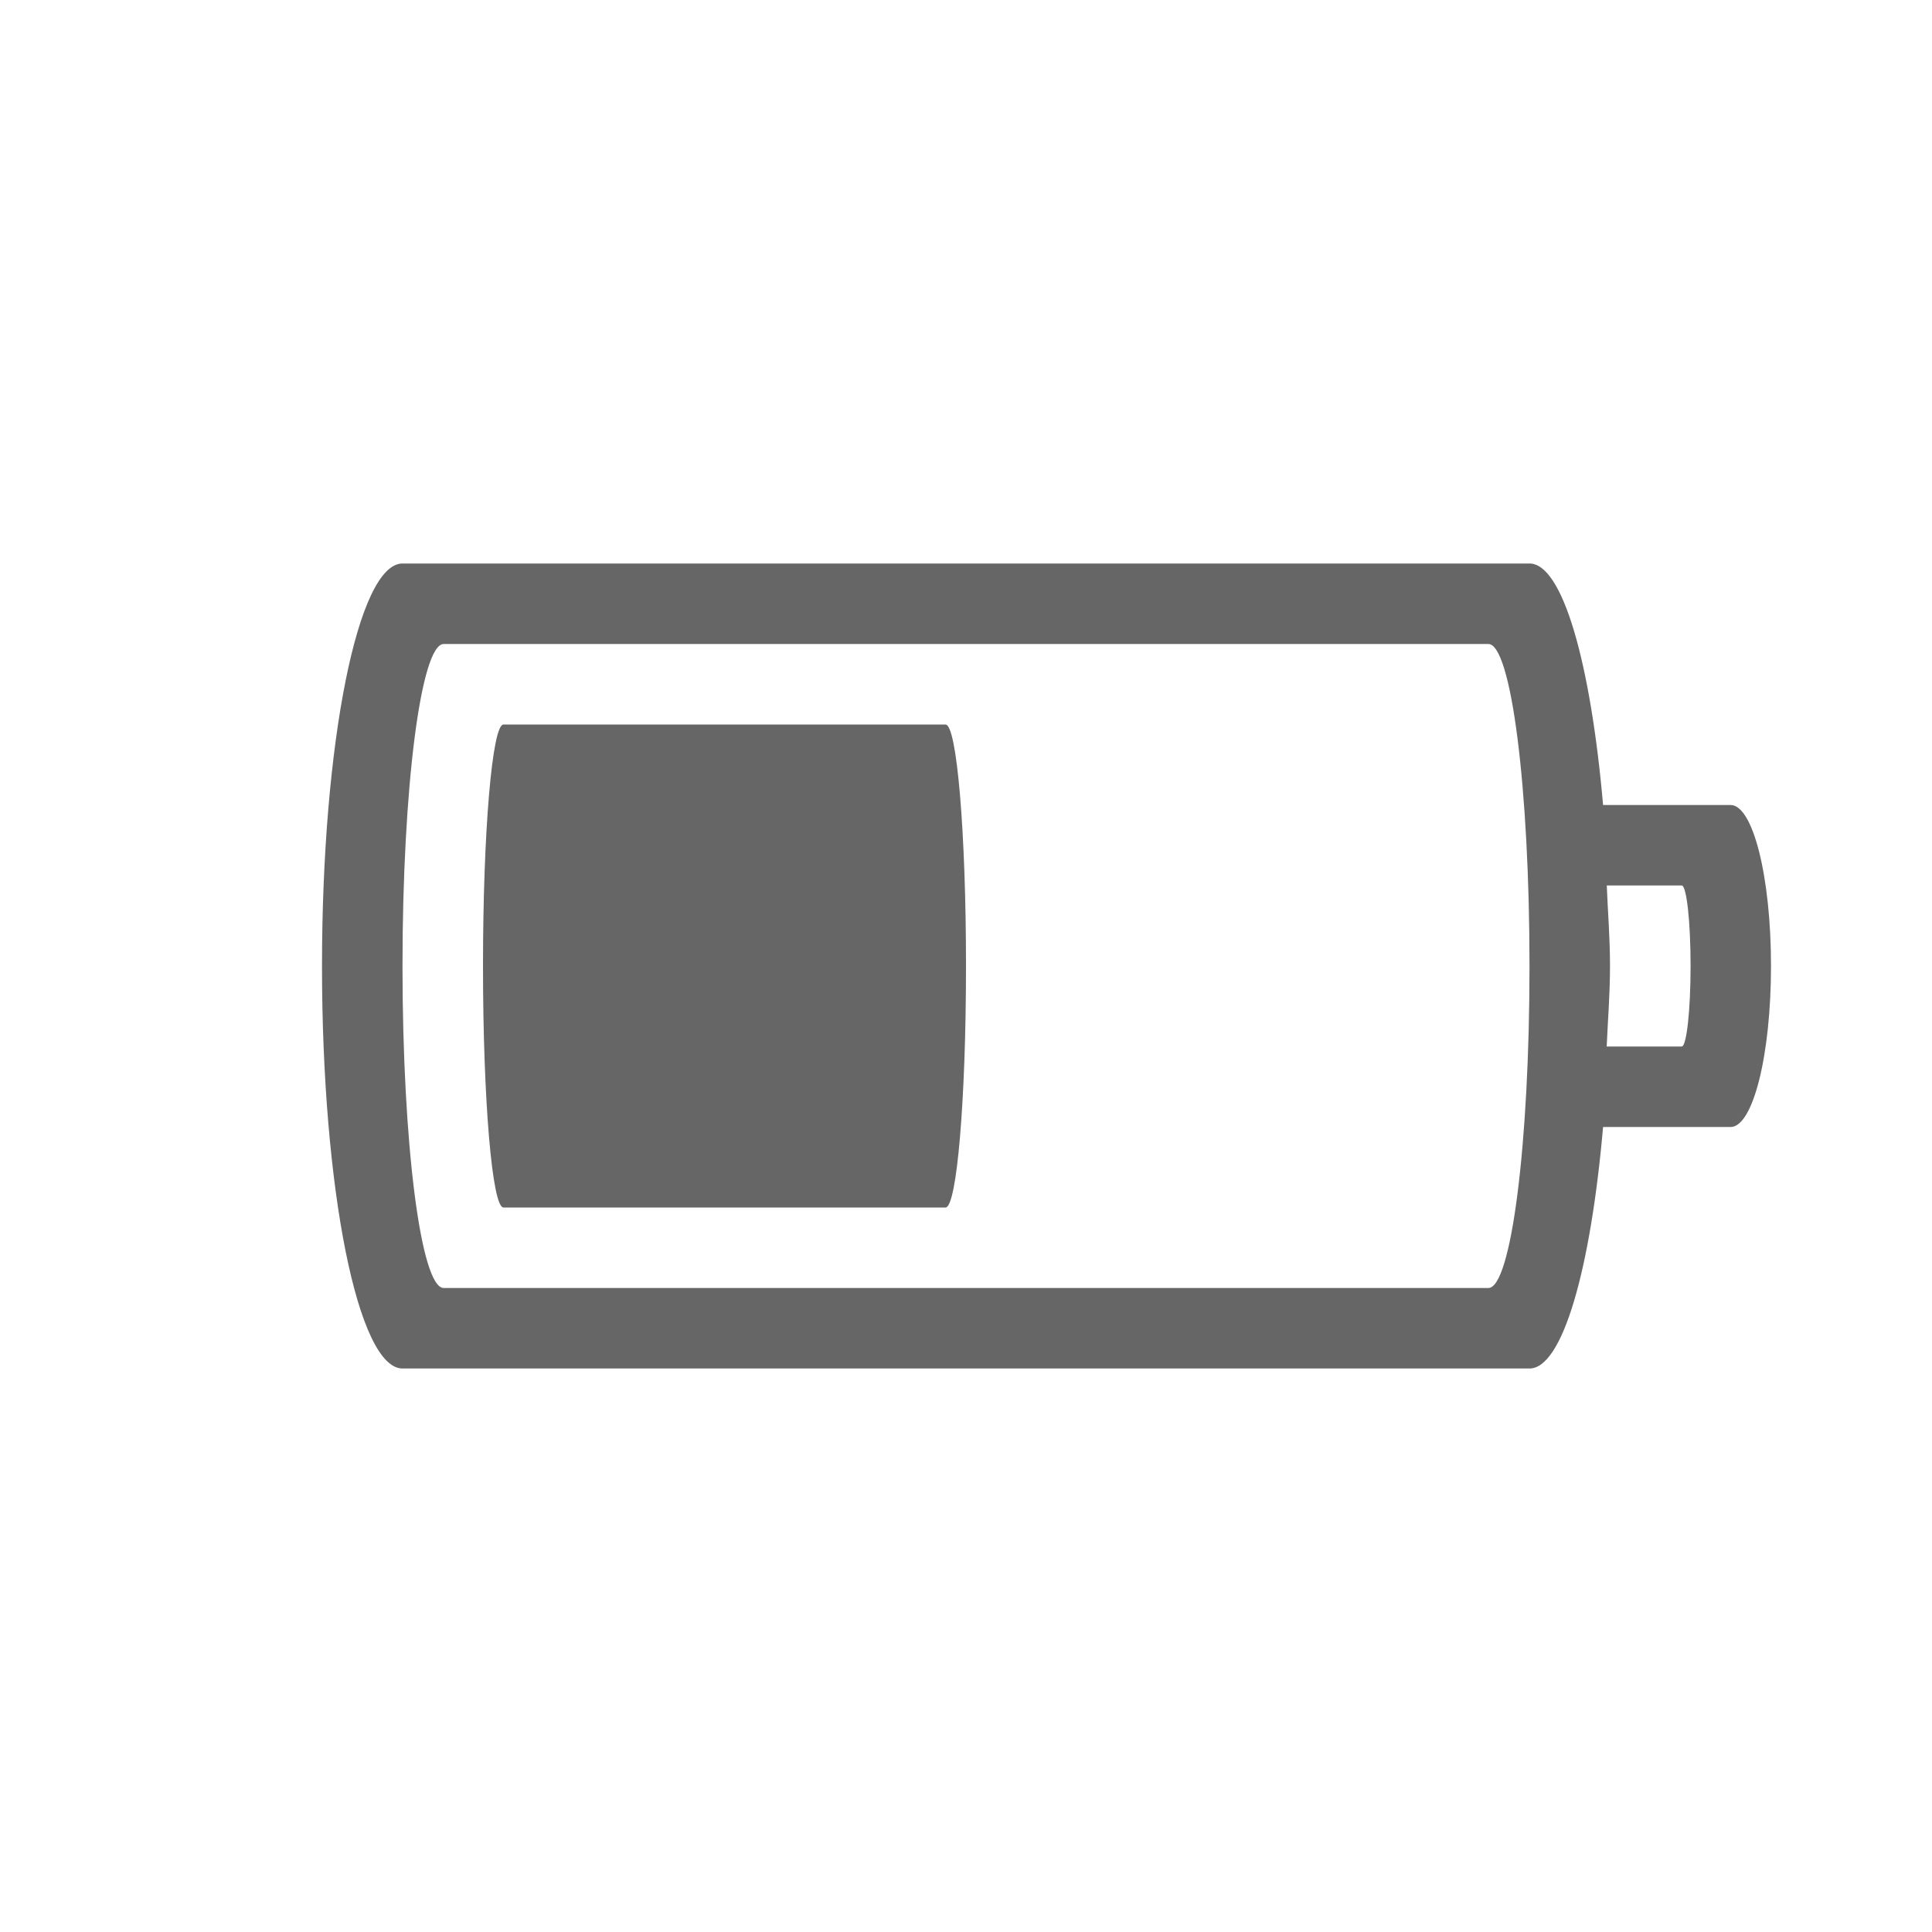
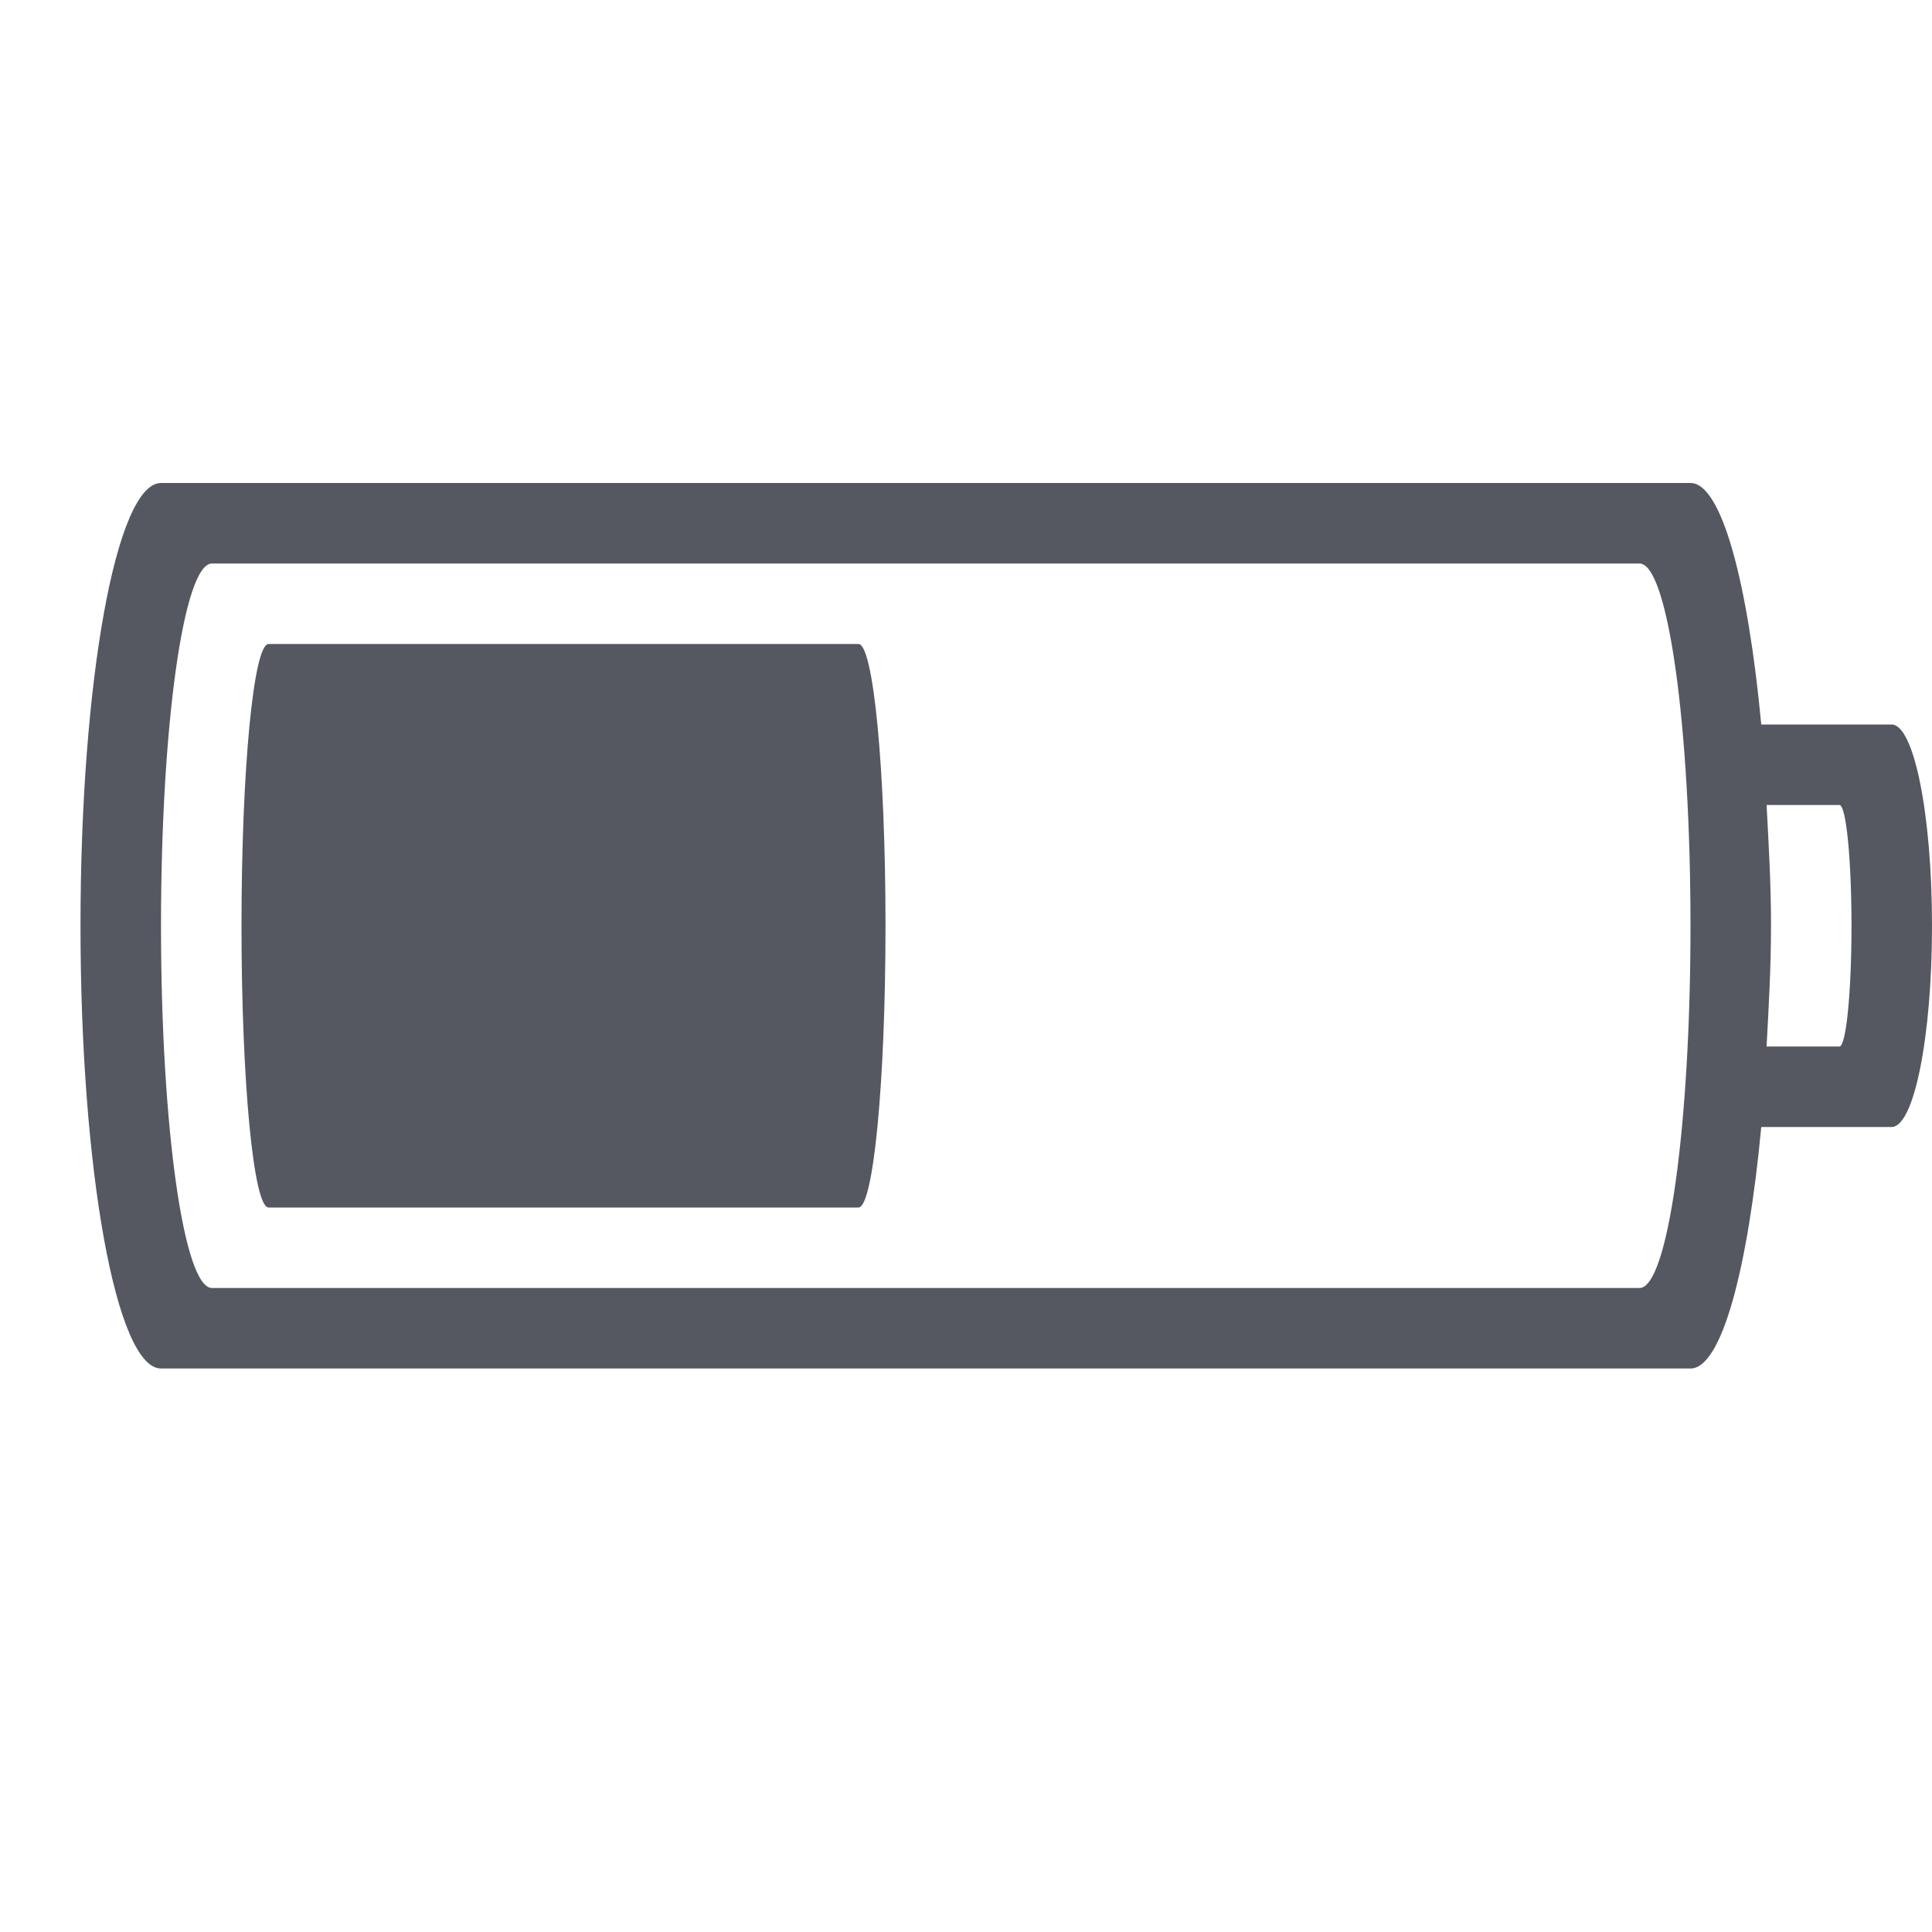
- <svg xmlns="http://www.w3.org/2000/svg" height="24" width="24">
-   <g transform="translate(-673 255)">
-     <path color="#bebebe" d="M678-248c-.554 0-1 2.23-1 5s.446 5 1 5h14c.411 0 .76-1.235.914-3h1.584c.278 0 .502-.892.502-2s-.224-2-.502-2h-1.584c-.154-1.765-.503-3-.914-3zm.512 1h12.977c.283 0 .511 1.784.511 4s-.228 4-.511 4h-12.977c-.283 0-.512-1.784-.512-4s.229-4 .512-4zm.742 1c-.14 0-.254 1.338-.254 3s.114 3 .254 3h5.492c.14 0 .254-1.338.254-3s-.114-3-.254-3zm13.705 2h.932c.06 0 .11.446.11 1s-.05 1-.11 1h-.932c.014-.334.041-.645.041-1s-.027-.666-.04-1z" fill="#666" overflow="visible" style="isolation:auto;mix-blend-mode:normal;marker:none" />
-   </g>
+ <svg xmlns="http://www.w3.org/2000/svg" height="24" width="24" version="1.1" id="svg8">
+   <defs id="defs12" />
+   <path id="rect851" style="font-variation-settings:normal;opacity:1;vector-effect:none;fill:#555761;fill-opacity:1;stroke-width:1;stroke-linecap:butt;stroke-linejoin:miter;stroke-miterlimit:4;stroke-dasharray:none;stroke-dashoffset:0;stroke-opacity:0.5;stop-color:#000000;stop-opacity:1" d="M 2 6 C 1.446 6 1 8.453 1 11.5 C 1 14.547 1.446 17 2 17 L 21 17 C 21.387 17 21.713 15.763 21.879 14 L 23.498 14 C 23.776 14 24 12.885 24 11.5 C 24 10.115 23.776 9 23.498 9 L 21.879 9 C 21.713 7.237 21.387 6 21 6 L 2 6 z M 2.633 7 L 20.367 7 C 20.718 7 21 9.007 21 11.5 C 21 13.993 20.718 16 20.367 16 L 2.633 16 C 2.282 16 2 13.993 2 11.5 C 2 9.007 2.282 7 2.633 7 z M 3.336 8 C 3.15 8 3 9.561 3 11.5 C 3 13.439 3.15 15 3.336 15 L 10.664 15 C 10.85 15 11 13.439 11 11.5 C 11 9.561 10.85 8 10.664 8 L 3.336 8 z M 21.945 10 L 22.85 10 C 22.933 10 23 10.669 23 11.5 C 23 12.331 22.933 13 22.85 13 L 21.945 13 C 21.971 12.513 22 12.033 22 11.5 C 22 10.967 21.971 10.487 21.945 10 z " />
</svg>
